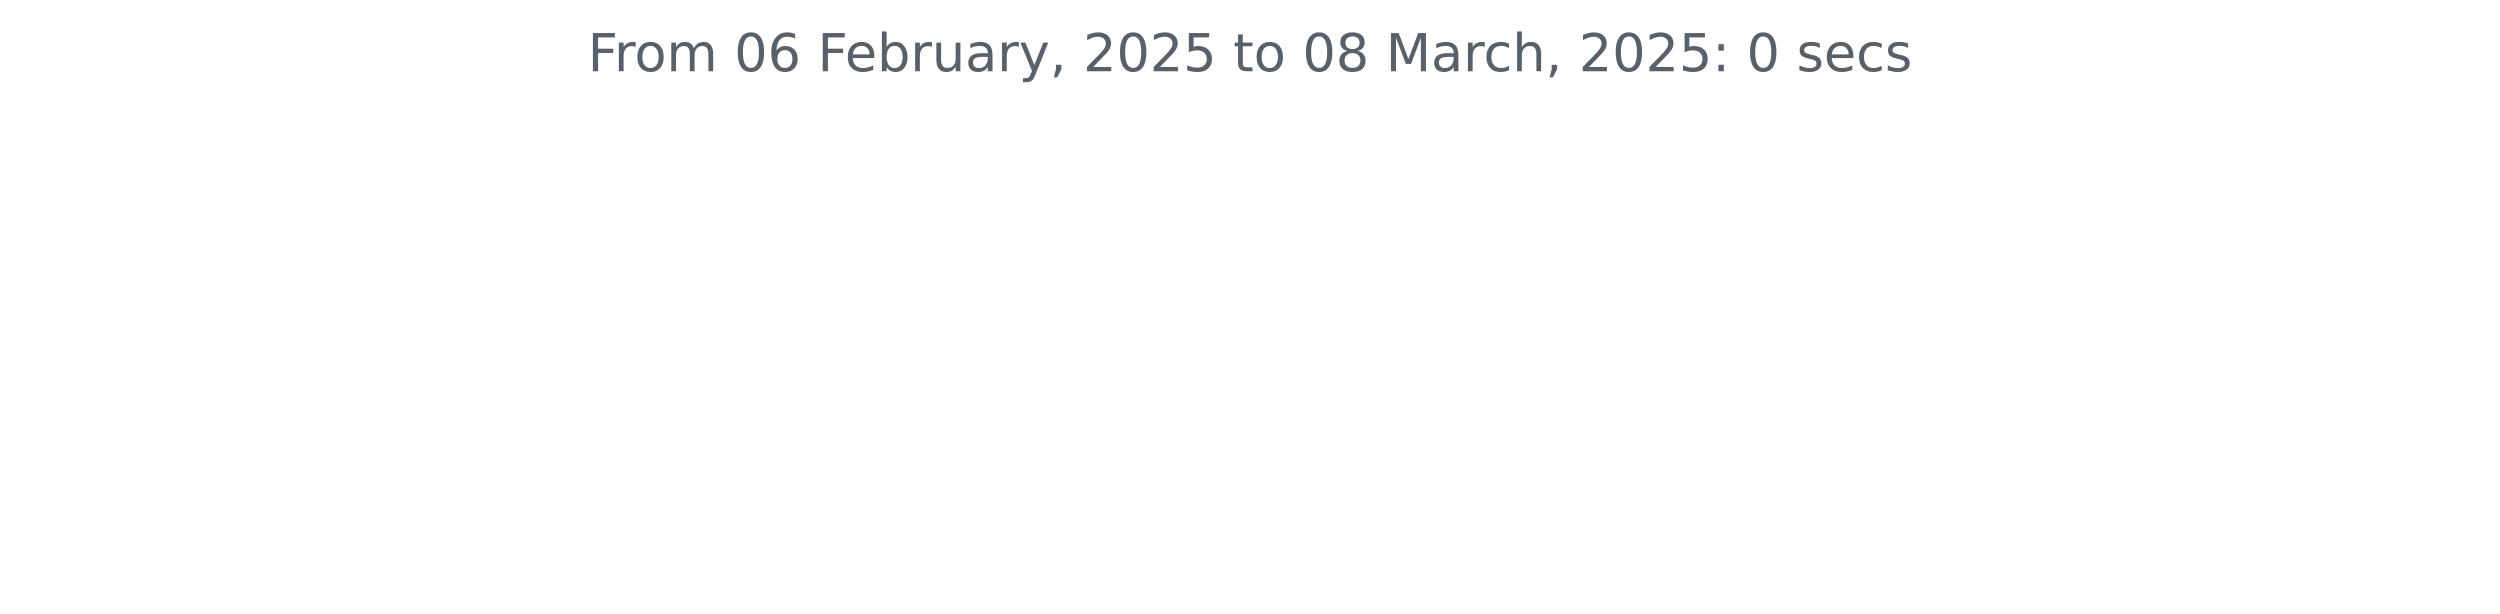
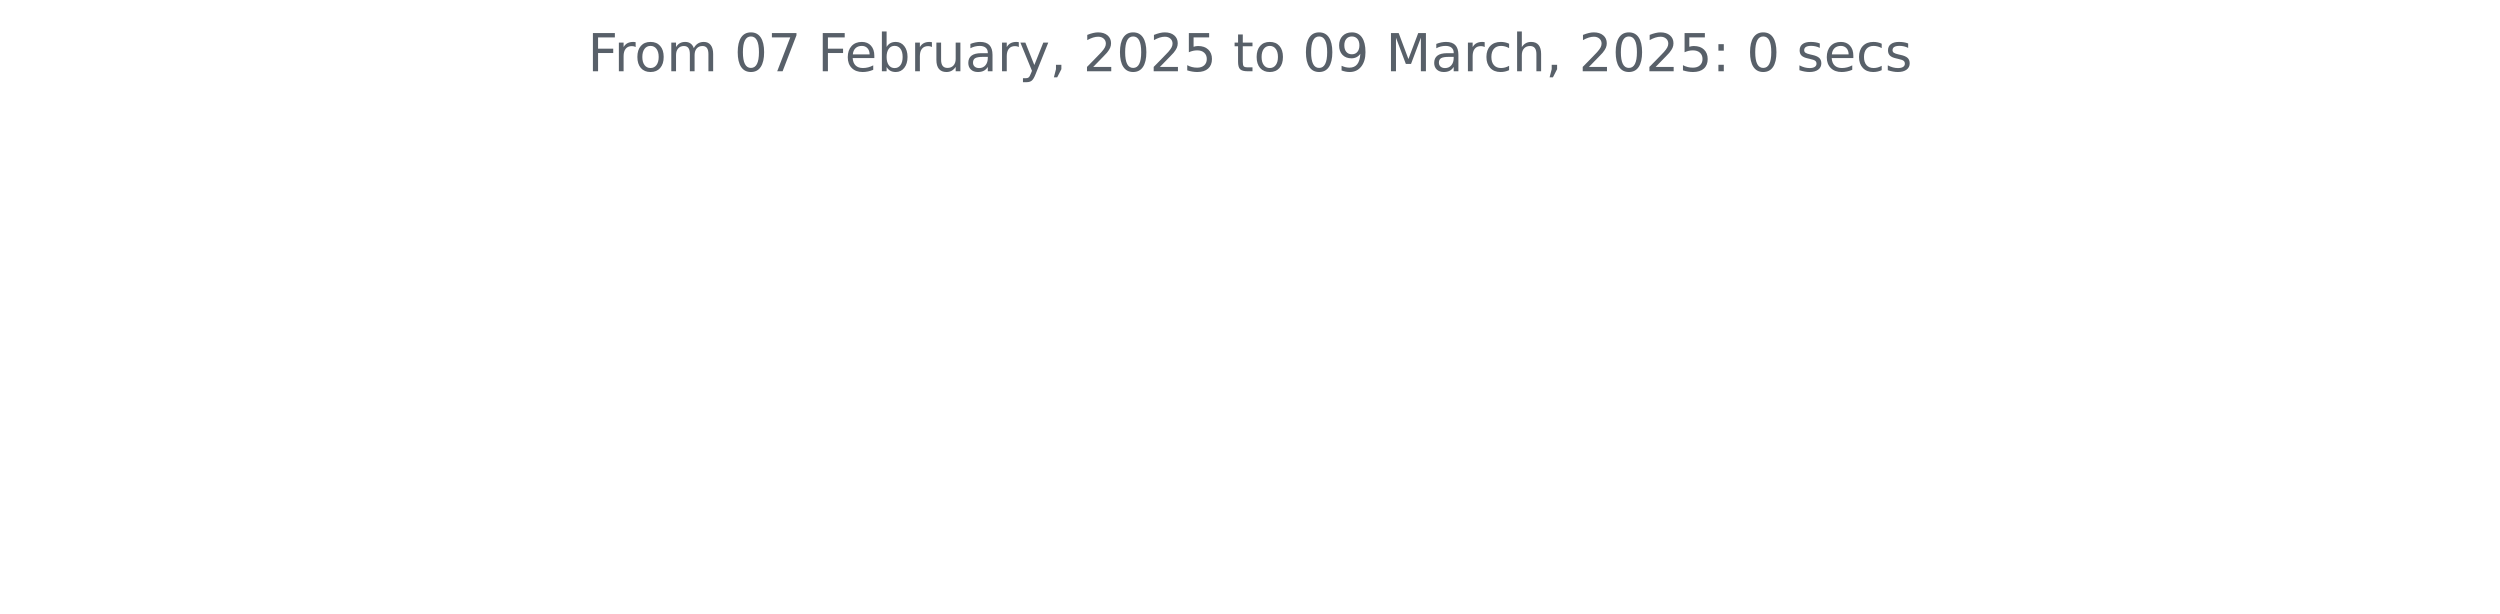
<svg xmlns="http://www.w3.org/2000/svg" xmlns:xlink="http://www.w3.org/1999/xlink" width="572.4pt" height="140.398pt" viewBox="0 0 572.4 140.398" version="1.1">
  <defs>
    <style type="text/css">*{stroke-linejoin: round; stroke-linecap: butt}</style>
  </defs>
  <g id="figure_1">
    <g id="patch_1">
      <path d="M 0 140.398  L 572.4 140.398  L 572.4 0  L 0 0  L 0 140.398  z " style="fill: none" />
    </g>
    <g id="axes_1">
      <g id="matplotlib.axis_1" />
      <g id="matplotlib.axis_2" />
      <g id="text_1">
        <g style="fill: #586069" transform="translate(134.5744 16.31812) scale(0.12 -0.12)">
          <defs>
            <path id="DejaVuSans-46" d="M 628 4666  L 3309 4666  L 3309 4134  L 1259 4134  L 1259 2759  L 3109 2759  L 3109 2228  L 1259 2228  L 1259 0  L 628 0  L 628 4666  z " transform="scale(0.015625)" />
            <path id="DejaVuSans-72" d="M 2631 2963  Q 2534 3019 2420 3045  Q 2306 3072 2169 3072  Q 1681 3072 1420 2755  Q 1159 2438 1159 1844  L 1159 0  L 581 0  L 581 3500  L 1159 3500  L 1159 2956  Q 1341 3275 1631 3429  Q 1922 3584 2338 3584  Q 2397 3584 2469 3576  Q 2541 3569 2628 3553  L 2631 2963  z " transform="scale(0.015625)" />
            <path id="DejaVuSans-6f" d="M 1959 3097  Q 1497 3097 1228 2736  Q 959 2375 959 1747  Q 959 1119 1226 758  Q 1494 397 1959 397  Q 2419 397 2687 759  Q 2956 1122 2956 1747  Q 2956 2369 2687 2733  Q 2419 3097 1959 3097  z M 1959 3584  Q 2709 3584 3137 3096  Q 3566 2609 3566 1747  Q 3566 888 3137 398  Q 2709 -91 1959 -91  Q 1206 -91 779 398  Q 353 888 353 1747  Q 353 2609 779 3096  Q 1206 3584 1959 3584  z " transform="scale(0.015625)" />
            <path id="DejaVuSans-6d" d="M 3328 2828  Q 3544 3216 3844 3400  Q 4144 3584 4550 3584  Q 5097 3584 5394 3201  Q 5691 2819 5691 2113  L 5691 0  L 5113 0  L 5113 2094  Q 5113 2597 4934 2840  Q 4756 3084 4391 3084  Q 3944 3084 3684 2787  Q 3425 2491 3425 1978  L 3425 0  L 2847 0  L 2847 2094  Q 2847 2600 2669 2842  Q 2491 3084 2119 3084  Q 1678 3084 1418 2786  Q 1159 2488 1159 1978  L 1159 0  L 581 0  L 581 3500  L 1159 3500  L 1159 2956  Q 1356 3278 1631 3431  Q 1906 3584 2284 3584  Q 2666 3584 2933 3390  Q 3200 3197 3328 2828  z " transform="scale(0.015625)" />
            <path id="DejaVuSans-20" transform="scale(0.015625)" />
            <path id="DejaVuSans-30" d="M 2034 4250  Q 1547 4250 1301 3770  Q 1056 3291 1056 2328  Q 1056 1369 1301 889  Q 1547 409 2034 409  Q 2525 409 2770 889  Q 3016 1369 3016 2328  Q 3016 3291 2770 3770  Q 2525 4250 2034 4250  z M 2034 4750  Q 2819 4750 3233 4129  Q 3647 3509 3647 2328  Q 3647 1150 3233 529  Q 2819 -91 2034 -91  Q 1250 -91 836 529  Q 422 1150 422 2328  Q 422 3509 836 4129  Q 1250 4750 2034 4750  z " transform="scale(0.015625)" />
-             <path id="DejaVuSans-36" d="M 2113 2584  Q 1688 2584 1439 2293  Q 1191 2003 1191 1497  Q 1191 994 1439 701  Q 1688 409 2113 409  Q 2538 409 2786 701  Q 3034 994 3034 1497  Q 3034 2003 2786 2293  Q 2538 2584 2113 2584  z M 3366 4563  L 3366 3988  Q 3128 4100 2886 4159  Q 2644 4219 2406 4219  Q 1781 4219 1451 3797  Q 1122 3375 1075 2522  Q 1259 2794 1537 2939  Q 1816 3084 2150 3084  Q 2853 3084 3261 2657  Q 3669 2231 3669 1497  Q 3669 778 3244 343  Q 2819 -91 2113 -91  Q 1303 -91 875 529  Q 447 1150 447 2328  Q 447 3434 972 4092  Q 1497 4750 2381 4750  Q 2619 4750 2861 4703  Q 3103 4656 3366 4563  z " transform="scale(0.015625)" />
+             <path id="DejaVuSans-37" d="M 525 4666  L 3525 4666  L 3525 4397  L 1831 0  L 1172 0  L 2766 4134  L 525 4134  L 525 4666  z " transform="scale(0.015625)" />
            <path id="DejaVuSans-65" d="M 3597 1894  L 3597 1613  L 953 1613  Q 991 1019 1311 708  Q 1631 397 2203 397  Q 2534 397 2845 478  Q 3156 559 3463 722  L 3463 178  Q 3153 47 2828 -22  Q 2503 -91 2169 -91  Q 1331 -91 842 396  Q 353 884 353 1716  Q 353 2575 817 3079  Q 1281 3584 2069 3584  Q 2775 3584 3186 3129  Q 3597 2675 3597 1894  z M 3022 2063  Q 3016 2534 2758 2815  Q 2500 3097 2075 3097  Q 1594 3097 1305 2825  Q 1016 2553 972 2059  L 3022 2063  z " transform="scale(0.015625)" />
            <path id="DejaVuSans-62" d="M 3116 1747  Q 3116 2381 2855 2742  Q 2594 3103 2138 3103  Q 1681 3103 1420 2742  Q 1159 2381 1159 1747  Q 1159 1113 1420 752  Q 1681 391 2138 391  Q 2594 391 2855 752  Q 3116 1113 3116 1747  z M 1159 2969  Q 1341 3281 1617 3432  Q 1894 3584 2278 3584  Q 2916 3584 3314 3078  Q 3713 2572 3713 1747  Q 3713 922 3314 415  Q 2916 -91 2278 -91  Q 1894 -91 1617 61  Q 1341 213 1159 525  L 1159 0  L 581 0  L 581 4863  L 1159 4863  L 1159 2969  z " transform="scale(0.015625)" />
            <path id="DejaVuSans-75" d="M 544 1381  L 544 3500  L 1119 3500  L 1119 1403  Q 1119 906 1312 657  Q 1506 409 1894 409  Q 2359 409 2629 706  Q 2900 1003 2900 1516  L 2900 3500  L 3475 3500  L 3475 0  L 2900 0  L 2900 538  Q 2691 219 2414 64  Q 2138 -91 1772 -91  Q 1169 -91 856 284  Q 544 659 544 1381  z M 1991 3584  L 1991 3584  z " transform="scale(0.015625)" />
            <path id="DejaVuSans-61" d="M 2194 1759  Q 1497 1759 1228 1600  Q 959 1441 959 1056  Q 959 750 1161 570  Q 1363 391 1709 391  Q 2188 391 2477 730  Q 2766 1069 2766 1631  L 2766 1759  L 2194 1759  z M 3341 1997  L 3341 0  L 2766 0  L 2766 531  Q 2569 213 2275 61  Q 1981 -91 1556 -91  Q 1019 -91 701 211  Q 384 513 384 1019  Q 384 1609 779 1909  Q 1175 2209 1959 2209  L 2766 2209  L 2766 2266  Q 2766 2663 2505 2880  Q 2244 3097 1772 3097  Q 1472 3097 1187 3025  Q 903 2953 641 2809  L 641 3341  Q 956 3463 1253 3523  Q 1550 3584 1831 3584  Q 2591 3584 2966 3190  Q 3341 2797 3341 1997  z " transform="scale(0.015625)" />
            <path id="DejaVuSans-79" d="M 2059 -325  Q 1816 -950 1584 -1140  Q 1353 -1331 966 -1331  L 506 -1331  L 506 -850  L 844 -850  Q 1081 -850 1212 -737  Q 1344 -625 1503 -206  L 1606 56  L 191 3500  L 800 3500  L 1894 763  L 2988 3500  L 3597 3500  L 2059 -325  z " transform="scale(0.015625)" />
            <path id="DejaVuSans-2c" d="M 750 794  L 1409 794  L 1409 256  L 897 -744  L 494 -744  L 750 256  L 750 794  z " transform="scale(0.015625)" />
            <path id="DejaVuSans-32" d="M 1228 531  L 3431 531  L 3431 0  L 469 0  L 469 531  Q 828 903 1448 1529  Q 2069 2156 2228 2338  Q 2531 2678 2651 2914  Q 2772 3150 2772 3378  Q 2772 3750 2511 3984  Q 2250 4219 1831 4219  Q 1534 4219 1204 4116  Q 875 4013 500 3803  L 500 4441  Q 881 4594 1212 4672  Q 1544 4750 1819 4750  Q 2544 4750 2975 4387  Q 3406 4025 3406 3419  Q 3406 3131 3298 2873  Q 3191 2616 2906 2266  Q 2828 2175 2409 1742  Q 1991 1309 1228 531  z " transform="scale(0.015625)" />
            <path id="DejaVuSans-35" d="M 691 4666  L 3169 4666  L 3169 4134  L 1269 4134  L 1269 2991  Q 1406 3038 1543 3061  Q 1681 3084 1819 3084  Q 2600 3084 3056 2656  Q 3513 2228 3513 1497  Q 3513 744 3044 326  Q 2575 -91 1722 -91  Q 1428 -91 1123 -41  Q 819 9 494 109  L 494 744  Q 775 591 1075 516  Q 1375 441 1709 441  Q 2250 441 2565 725  Q 2881 1009 2881 1497  Q 2881 1984 2565 2268  Q 2250 2553 1709 2553  Q 1456 2553 1204 2497  Q 953 2441 691 2322  L 691 4666  z " transform="scale(0.015625)" />
            <path id="DejaVuSans-74" d="M 1172 4494  L 1172 3500  L 2356 3500  L 2356 3053  L 1172 3053  L 1172 1153  Q 1172 725 1289 603  Q 1406 481 1766 481  L 2356 481  L 2356 0  L 1766 0  Q 1100 0 847 248  Q 594 497 594 1153  L 594 3053  L 172 3053  L 172 3500  L 594 3500  L 594 4494  L 1172 4494  z " transform="scale(0.015625)" />
-             <path id="DejaVuSans-38" d="M 2034 2216  Q 1584 2216 1326 1975  Q 1069 1734 1069 1313  Q 1069 891 1326 650  Q 1584 409 2034 409  Q 2484 409 2743 651  Q 3003 894 3003 1313  Q 3003 1734 2745 1975  Q 2488 2216 2034 2216  z M 1403 2484  Q 997 2584 770 2862  Q 544 3141 544 3541  Q 544 4100 942 4425  Q 1341 4750 2034 4750  Q 2731 4750 3128 4425  Q 3525 4100 3525 3541  Q 3525 3141 3298 2862  Q 3072 2584 2669 2484  Q 3125 2378 3379 2068  Q 3634 1759 3634 1313  Q 3634 634 3220 271  Q 2806 -91 2034 -91  Q 1263 -91 848 271  Q 434 634 434 1313  Q 434 1759 690 2068  Q 947 2378 1403 2484  z M 1172 3481  Q 1172 3119 1398 2916  Q 1625 2713 2034 2713  Q 2441 2713 2670 2916  Q 2900 3119 2900 3481  Q 2900 3844 2670 4047  Q 2441 4250 2034 4250  Q 1625 4250 1398 4047  Q 1172 3844 1172 3481  z " transform="scale(0.015625)" />
+             <path id="DejaVuSans-39" d="M 703 97  L 703 672  Q 941 559 1184 500  Q 1428 441 1663 441  Q 2288 441 2617 861  Q 2947 1281 2994 2138  Q 2813 1869 2534 1725  Q 2256 1581 1919 1581  Q 1219 1581 811 2004  Q 403 2428 403 3163  Q 403 3881 828 4315  Q 1253 4750 1959 4750  Q 2769 4750 3195 4129  Q 3622 3509 3622 2328  Q 3622 1225 3098 567  Q 2575 -91 1691 -91  Q 1453 -91 1209 -44  Q 966 3 703 97  z M 1959 2075  Q 2384 2075 2632 2365  Q 2881 2656 2881 3163  Q 2881 3666 2632 3958  Q 2384 4250 1959 4250  Q 1534 4250 1286 3958  Q 1038 3666 1038 3163  Q 1038 2656 1286 2365  Q 1534 2075 1959 2075  z " transform="scale(0.015625)" />
            <path id="DejaVuSans-4d" d="M 628 4666  L 1569 4666  L 2759 1491  L 3956 4666  L 4897 4666  L 4897 0  L 4281 0  L 4281 4097  L 3078 897  L 2444 897  L 1241 4097  L 1241 0  L 628 0  L 628 4666  z " transform="scale(0.015625)" />
            <path id="DejaVuSans-63" d="M 3122 3366  L 3122 2828  Q 2878 2963 2633 3030  Q 2388 3097 2138 3097  Q 1578 3097 1268 2742  Q 959 2388 959 1747  Q 959 1106 1268 751  Q 1578 397 2138 397  Q 2388 397 2633 464  Q 2878 531 3122 666  L 3122 134  Q 2881 22 2623 -34  Q 2366 -91 2075 -91  Q 1284 -91 818 406  Q 353 903 353 1747  Q 353 2603 823 3093  Q 1294 3584 2113 3584  Q 2378 3584 2631 3529  Q 2884 3475 3122 3366  z " transform="scale(0.015625)" />
            <path id="DejaVuSans-68" d="M 3513 2113  L 3513 0  L 2938 0  L 2938 2094  Q 2938 2591 2744 2837  Q 2550 3084 2163 3084  Q 1697 3084 1428 2787  Q 1159 2491 1159 1978  L 1159 0  L 581 0  L 581 4863  L 1159 4863  L 1159 2956  Q 1366 3272 1645 3428  Q 1925 3584 2291 3584  Q 2894 3584 3203 3211  Q 3513 2838 3513 2113  z " transform="scale(0.015625)" />
            <path id="DejaVuSans-3a" d="M 750 794  L 1409 794  L 1409 0  L 750 0  L 750 794  z M 750 3309  L 1409 3309  L 1409 2516  L 750 2516  L 750 3309  z " transform="scale(0.015625)" />
            <path id="DejaVuSans-73" d="M 2834 3397  L 2834 2853  Q 2591 2978 2328 3040  Q 2066 3103 1784 3103  Q 1356 3103 1142 2972  Q 928 2841 928 2578  Q 928 2378 1081 2264  Q 1234 2150 1697 2047  L 1894 2003  Q 2506 1872 2764 1633  Q 3022 1394 3022 966  Q 3022 478 2636 193  Q 2250 -91 1575 -91  Q 1294 -91 989 -36  Q 684 19 347 128  L 347 722  Q 666 556 975 473  Q 1284 391 1588 391  Q 1994 391 2212 530  Q 2431 669 2431 922  Q 2431 1156 2273 1281  Q 2116 1406 1581 1522  L 1381 1569  Q 847 1681 609 1914  Q 372 2147 372 2553  Q 372 3047 722 3315  Q 1072 3584 1716 3584  Q 2034 3584 2315 3537  Q 2597 3491 2834 3397  z " transform="scale(0.015625)" />
          </defs>
          <use xlink:href="#DejaVuSans-46" />
          <use xlink:href="#DejaVuSans-72" x="50.27" />
          <use xlink:href="#DejaVuSans-6f" x="89.133" />
          <use xlink:href="#DejaVuSans-6d" x="150.314" />
          <use xlink:href="#DejaVuSans-20" x="247.727" />
          <use xlink:href="#DejaVuSans-30" x="279.514" />
-           <use xlink:href="#DejaVuSans-36" x="343.137" />
+           <use xlink:href="#DejaVuSans-37" x="343.137" />
          <use xlink:href="#DejaVuSans-20" x="406.76" />
          <use xlink:href="#DejaVuSans-46" x="438.547" />
          <use xlink:href="#DejaVuSans-65" x="490.566" />
          <use xlink:href="#DejaVuSans-62" x="552.09" />
          <use xlink:href="#DejaVuSans-72" x="615.566" />
          <use xlink:href="#DejaVuSans-75" x="656.68" />
          <use xlink:href="#DejaVuSans-61" x="720.059" />
          <use xlink:href="#DejaVuSans-72" x="781.338" />
          <use xlink:href="#DejaVuSans-79" x="822.451" />
          <use xlink:href="#DejaVuSans-2c" x="881.631" />
          <use xlink:href="#DejaVuSans-20" x="913.418" />
          <use xlink:href="#DejaVuSans-32" x="945.205" />
          <use xlink:href="#DejaVuSans-30" x="1008.828" />
          <use xlink:href="#DejaVuSans-32" x="1072.451" />
          <use xlink:href="#DejaVuSans-35" x="1136.074" />
          <use xlink:href="#DejaVuSans-20" x="1199.697" />
          <use xlink:href="#DejaVuSans-74" x="1231.484" />
          <use xlink:href="#DejaVuSans-6f" x="1270.693" />
          <use xlink:href="#DejaVuSans-20" x="1331.875" />
          <use xlink:href="#DejaVuSans-30" x="1363.662" />
-           <use xlink:href="#DejaVuSans-38" x="1427.285" />
+           <use xlink:href="#DejaVuSans-39" x="1427.285" />
          <use xlink:href="#DejaVuSans-20" x="1490.908" />
          <use xlink:href="#DejaVuSans-4d" x="1522.695" />
          <use xlink:href="#DejaVuSans-61" x="1608.975" />
          <use xlink:href="#DejaVuSans-72" x="1670.254" />
          <use xlink:href="#DejaVuSans-63" x="1709.117" />
          <use xlink:href="#DejaVuSans-68" x="1764.098" />
          <use xlink:href="#DejaVuSans-2c" x="1827.477" />
          <use xlink:href="#DejaVuSans-20" x="1859.264" />
          <use xlink:href="#DejaVuSans-32" x="1891.051" />
          <use xlink:href="#DejaVuSans-30" x="1954.674" />
          <use xlink:href="#DejaVuSans-32" x="2018.297" />
          <use xlink:href="#DejaVuSans-35" x="2081.92" />
          <use xlink:href="#DejaVuSans-3a" x="2145.543" />
          <use xlink:href="#DejaVuSans-20" x="2179.234" />
          <use xlink:href="#DejaVuSans-30" x="2211.021" />
          <use xlink:href="#DejaVuSans-20" x="2274.645" />
          <use xlink:href="#DejaVuSans-73" x="2306.432" />
          <use xlink:href="#DejaVuSans-65" x="2358.531" />
          <use xlink:href="#DejaVuSans-63" x="2420.055" />
          <use xlink:href="#DejaVuSans-73" x="2475.035" />
        </g>
      </g>
    </g>
  </g>
</svg>
